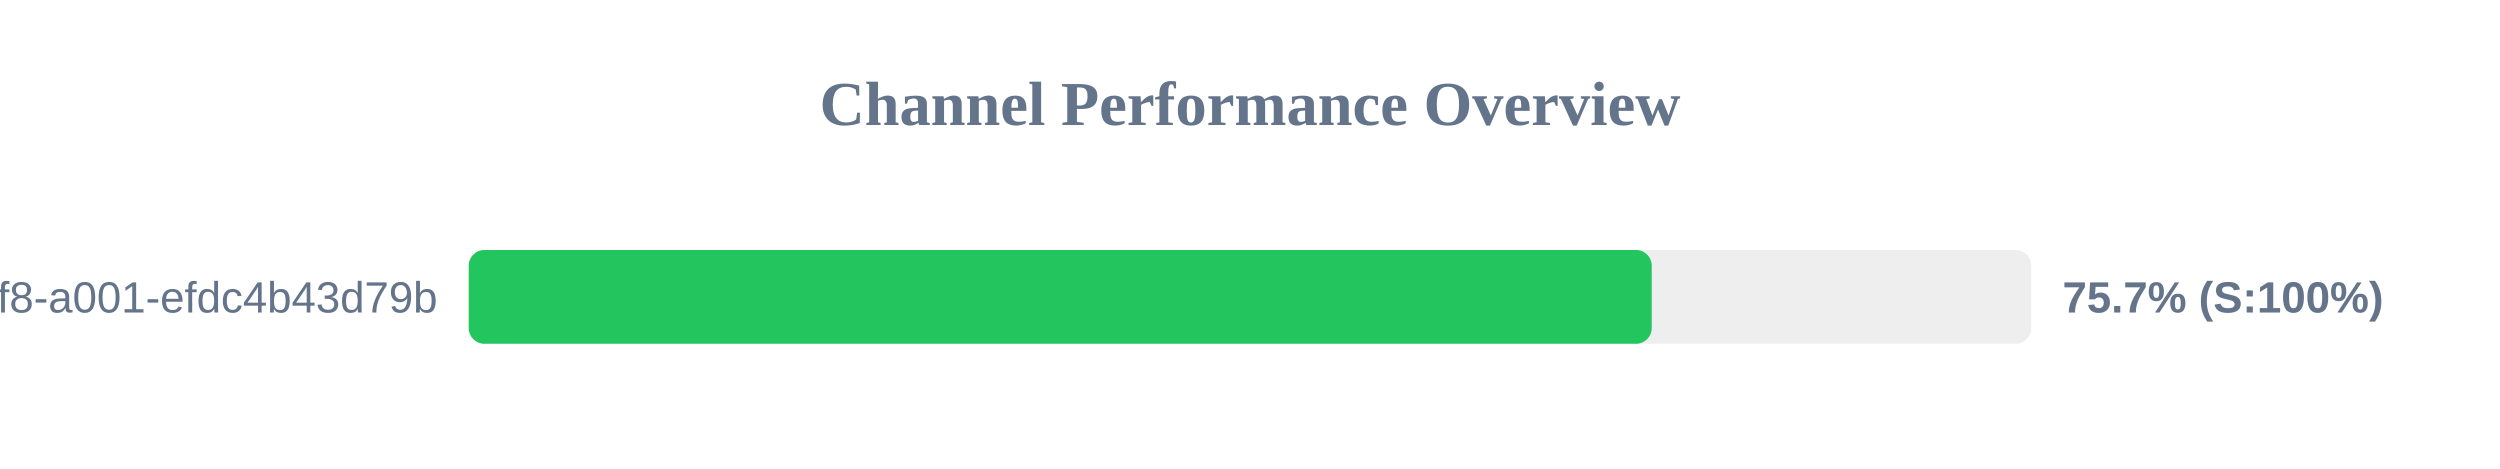
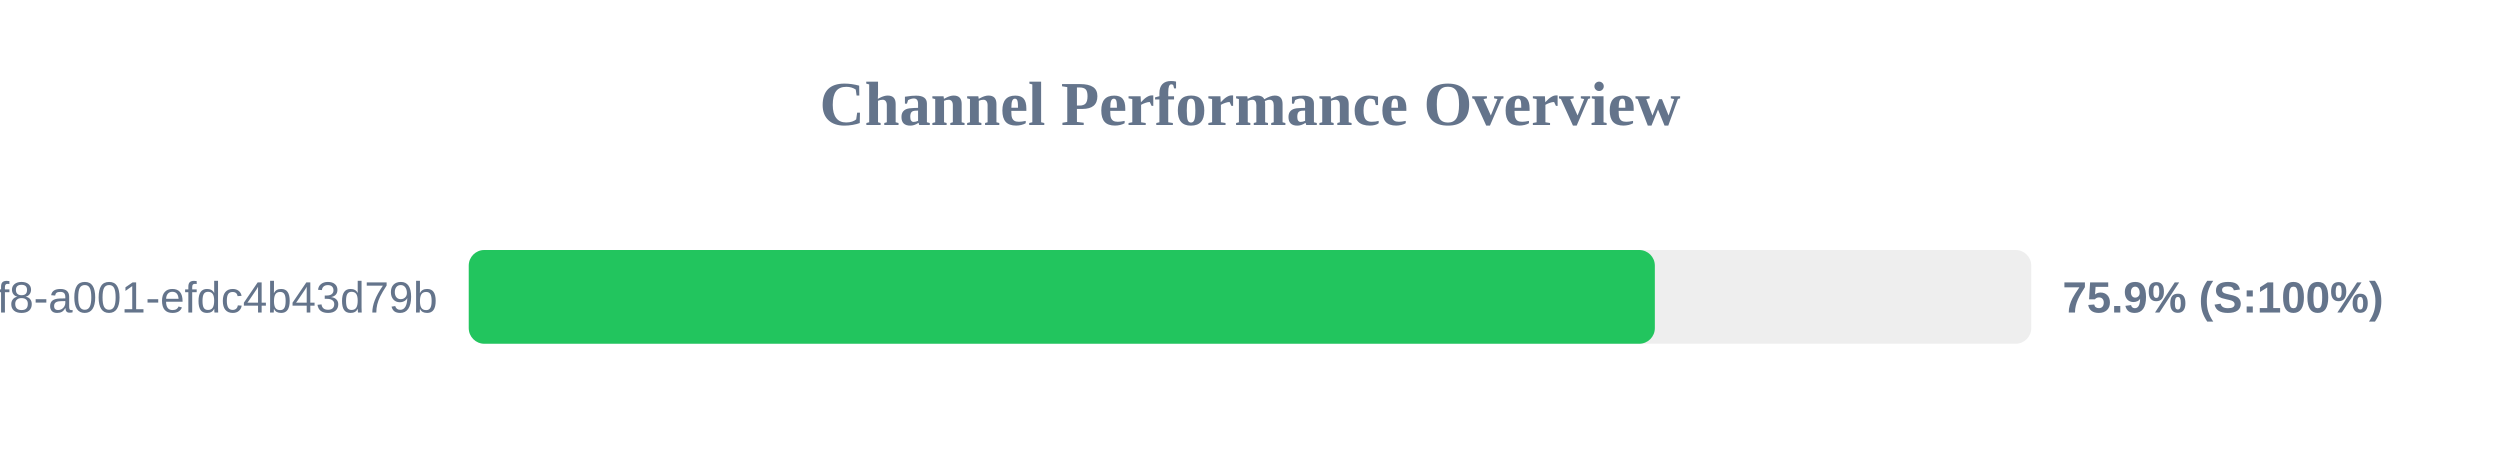
<svg xmlns="http://www.w3.org/2000/svg" width="800" height="150" version="1.1">
  <style>
        .row { font: 14px Arial; fill: #64748b; }
        .score { font: bold 14px Arial; fill: #64748b; }
    </style>
  <text x="400" y="40" text-anchor="middle" font-size="20px" font-weight="bold" fill="#64748b">Channel Performance Overview</text>
  <rect x="150" y="80" width="500" height="30" fill="#eee" rx="5" />
-   <rect x="150" y="80" width="378.55" height="30" fill="#22c55e" rx="5" />
+   <rect x="150" y="80" width="379.55" height="30" fill="#22c55e" rx="5" />
  <text x="140" y="100" text-anchor="end" class="row">?uuid=1fdb6b30-5371-4ff8-a001-efdc4b43d79b</text>
-   <text x="660" y="100" text-anchor="start" class="score">75.7% (S:100%)</text>
+   <text x="660" y="100" text-anchor="start" class="score">75.9% (S:100%)</text>
</svg>
